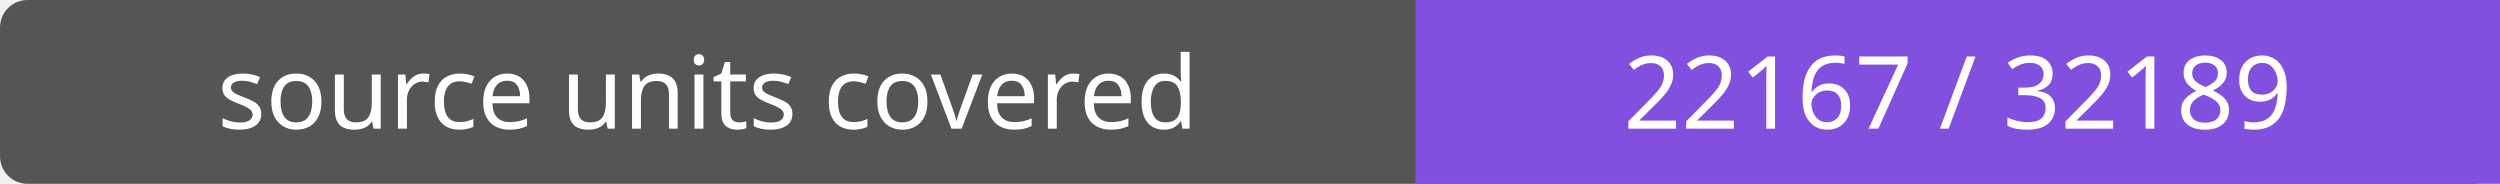
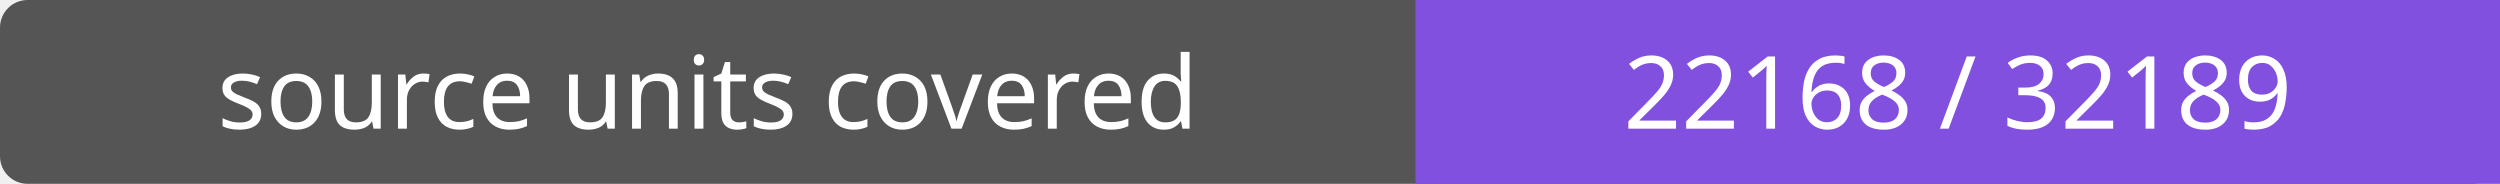
- <svg xmlns="http://www.w3.org/2000/svg" width="272" height="20" role="img" aria-label="source units covered: 22167 / 32189">
+ <svg xmlns="http://www.w3.org/2000/svg" width="272" height="20" role="img" aria-label="source units covered: 22168 / 32189">
  <rect width="272" height="20" rx="3" fill="#555" />
  <path fill="#8250df" d="M154 0h118v20H154z" />
  <g fill="#fff" text-anchor="middle" font-family="Verdana,sans-serif" font-size="11">
    <text x="77.0" y="14">source units covered</text>
-     <text x="213.0" y="14">22167 / 32189</text>
+     <text x="213.0" y="14">22168 / 32189</text>
  </g>
</svg>
